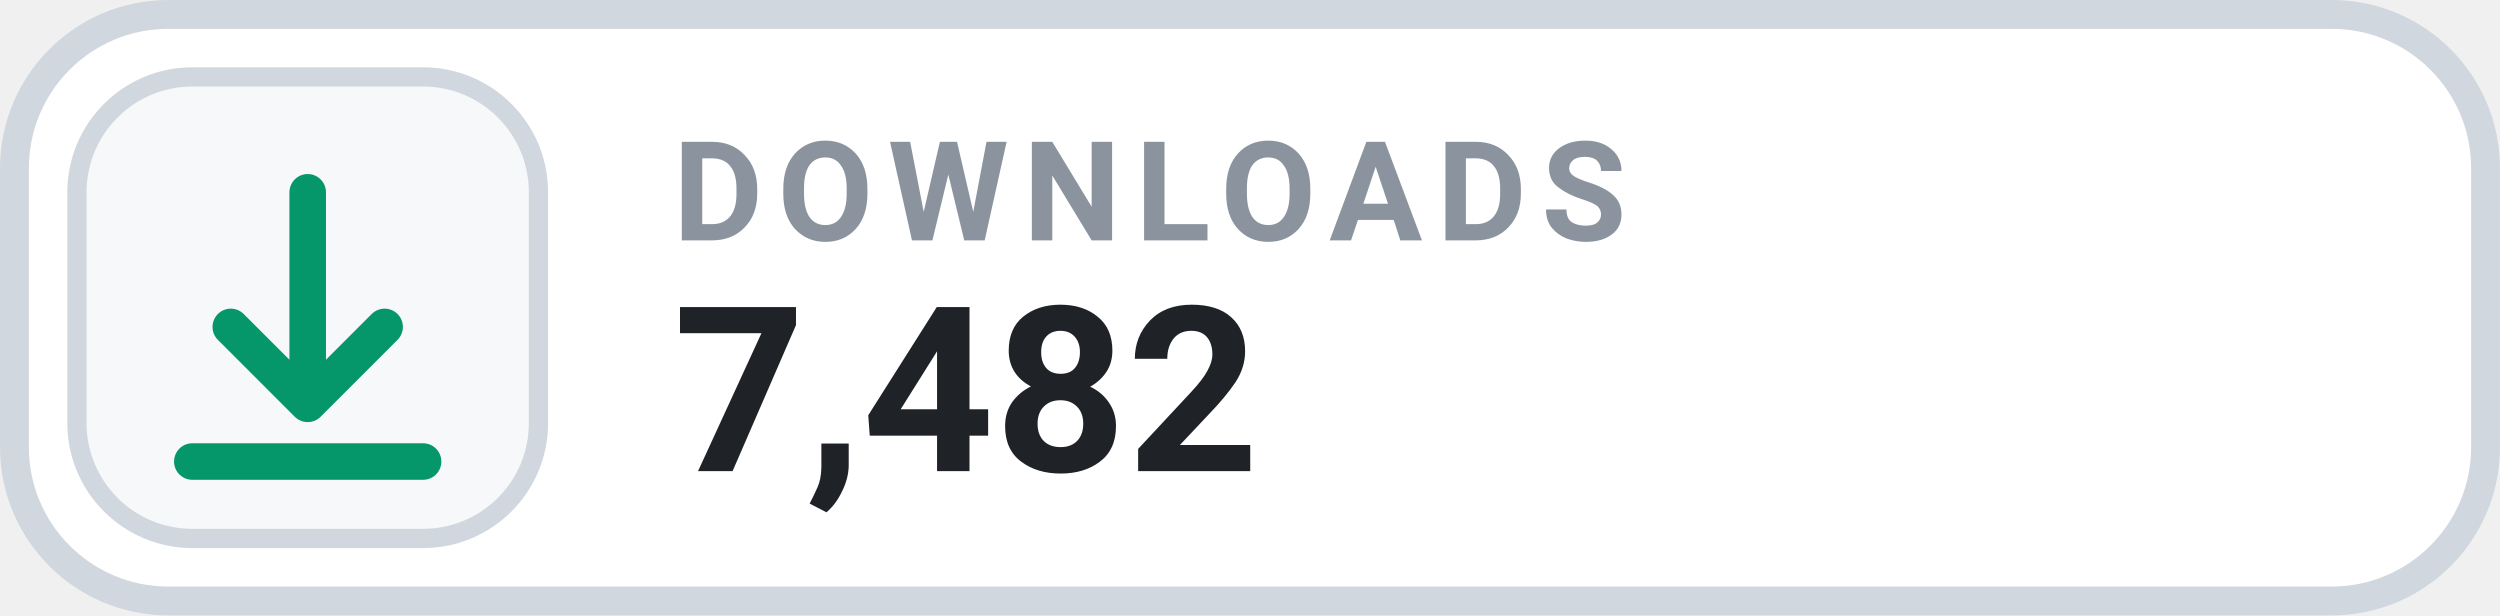
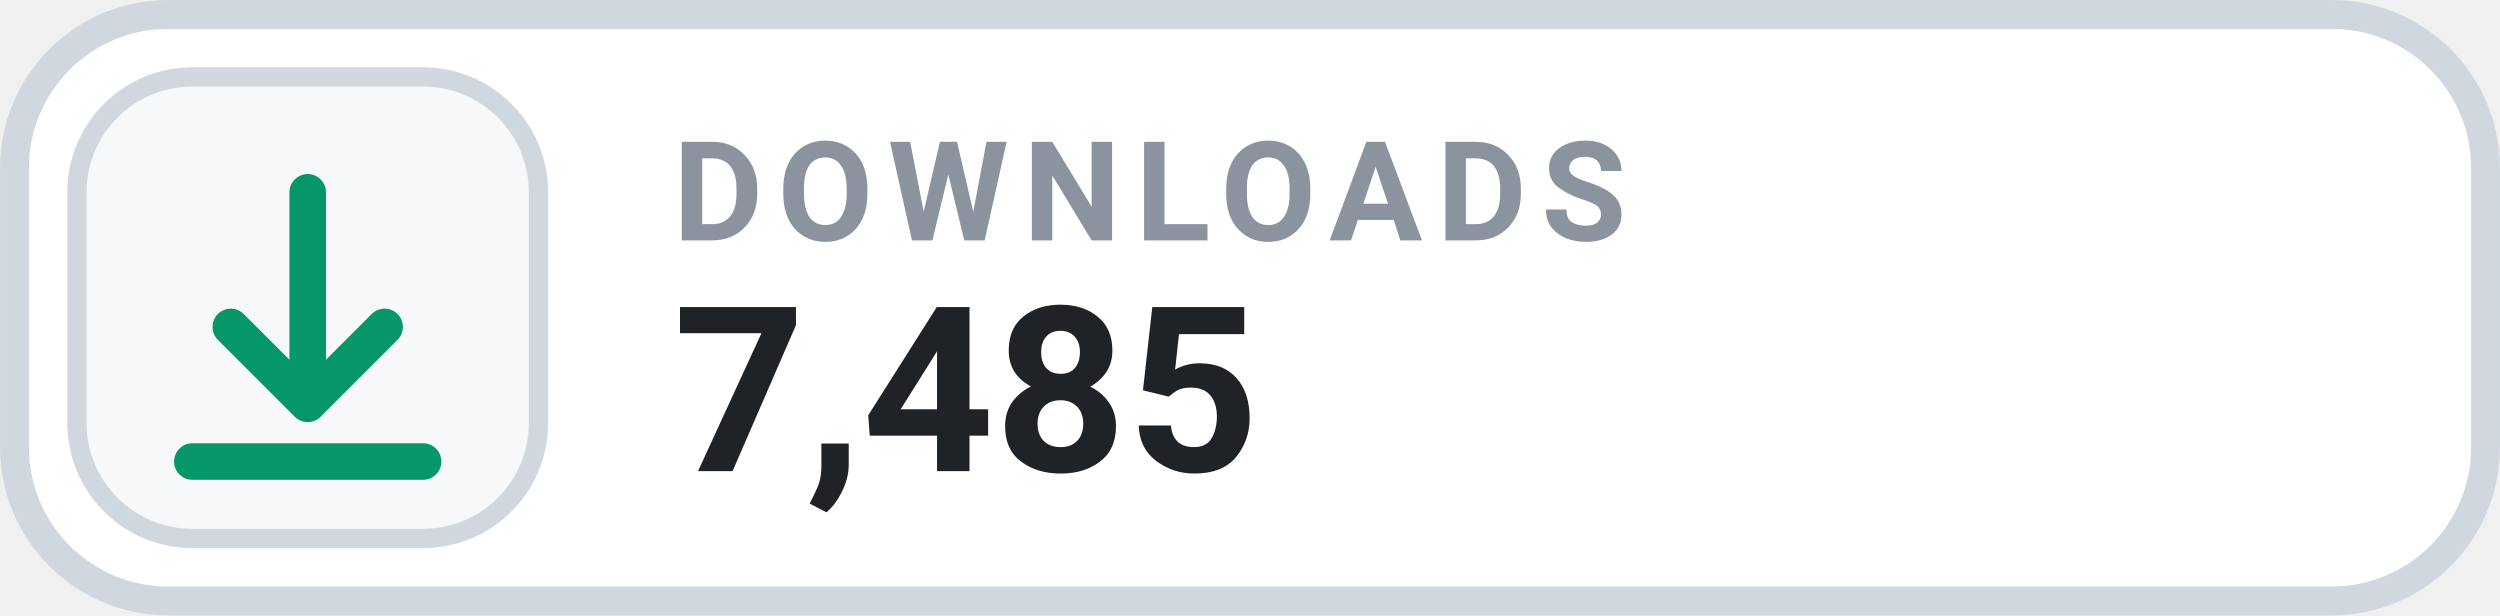
- <svg xmlns="http://www.w3.org/2000/svg" width="126" height="31.015" viewBox="0 0 130 32" role="img" aria-label="DOWNLOADS 7,482">
+ <svg xmlns="http://www.w3.org/2000/svg" width="126" height="31.015" viewBox="0 0 130 32" role="img" aria-label="DOWNLOADS 7,485">
  <rect x=".75" y=".75" width="128.5" height="30.5" rx="8" fill="#FFFFFF" stroke="#D0D7DE" stroke-width="1.5" />
  <rect x="4" y="4" width="24" height="24" rx="6" fill="#F6F8FA" stroke="#D0D7DE" stroke-width="1" />
  <g transform="translate(16 16)" style="color:#059669;">
    <path d="M0 -6 v11 m0 0 l4 -4 m-4 4 l-4 -4 M-6 8 h12" fill="none" stroke="currentColor" stroke-width="1.9" stroke-linecap="round" stroke-linejoin="round" />
  </g>
  <text x="35" y="12.5" fill="#8B949E" font-family="-apple-system,BlinkMacSystemFont,'Segoe UI',Roboto,Helvetica,Arial,sans-serif" font-size="7.2" font-weight="700" letter-spacing=".75">DOWNLOADS</text>
-   <text x="35" y="24.5" fill="#1F2328" font-family="-apple-system,BlinkMacSystemFont,'Segoe UI',Roboto,Helvetica,Arial,sans-serif" font-size="12" font-weight="700">7,482</text>
+   <text x="35" y="24.5" fill="#1F2328" font-family="-apple-system,BlinkMacSystemFont,'Segoe UI',Roboto,Helvetica,Arial,sans-serif" font-size="12" font-weight="700">7,485</text>
</svg>
